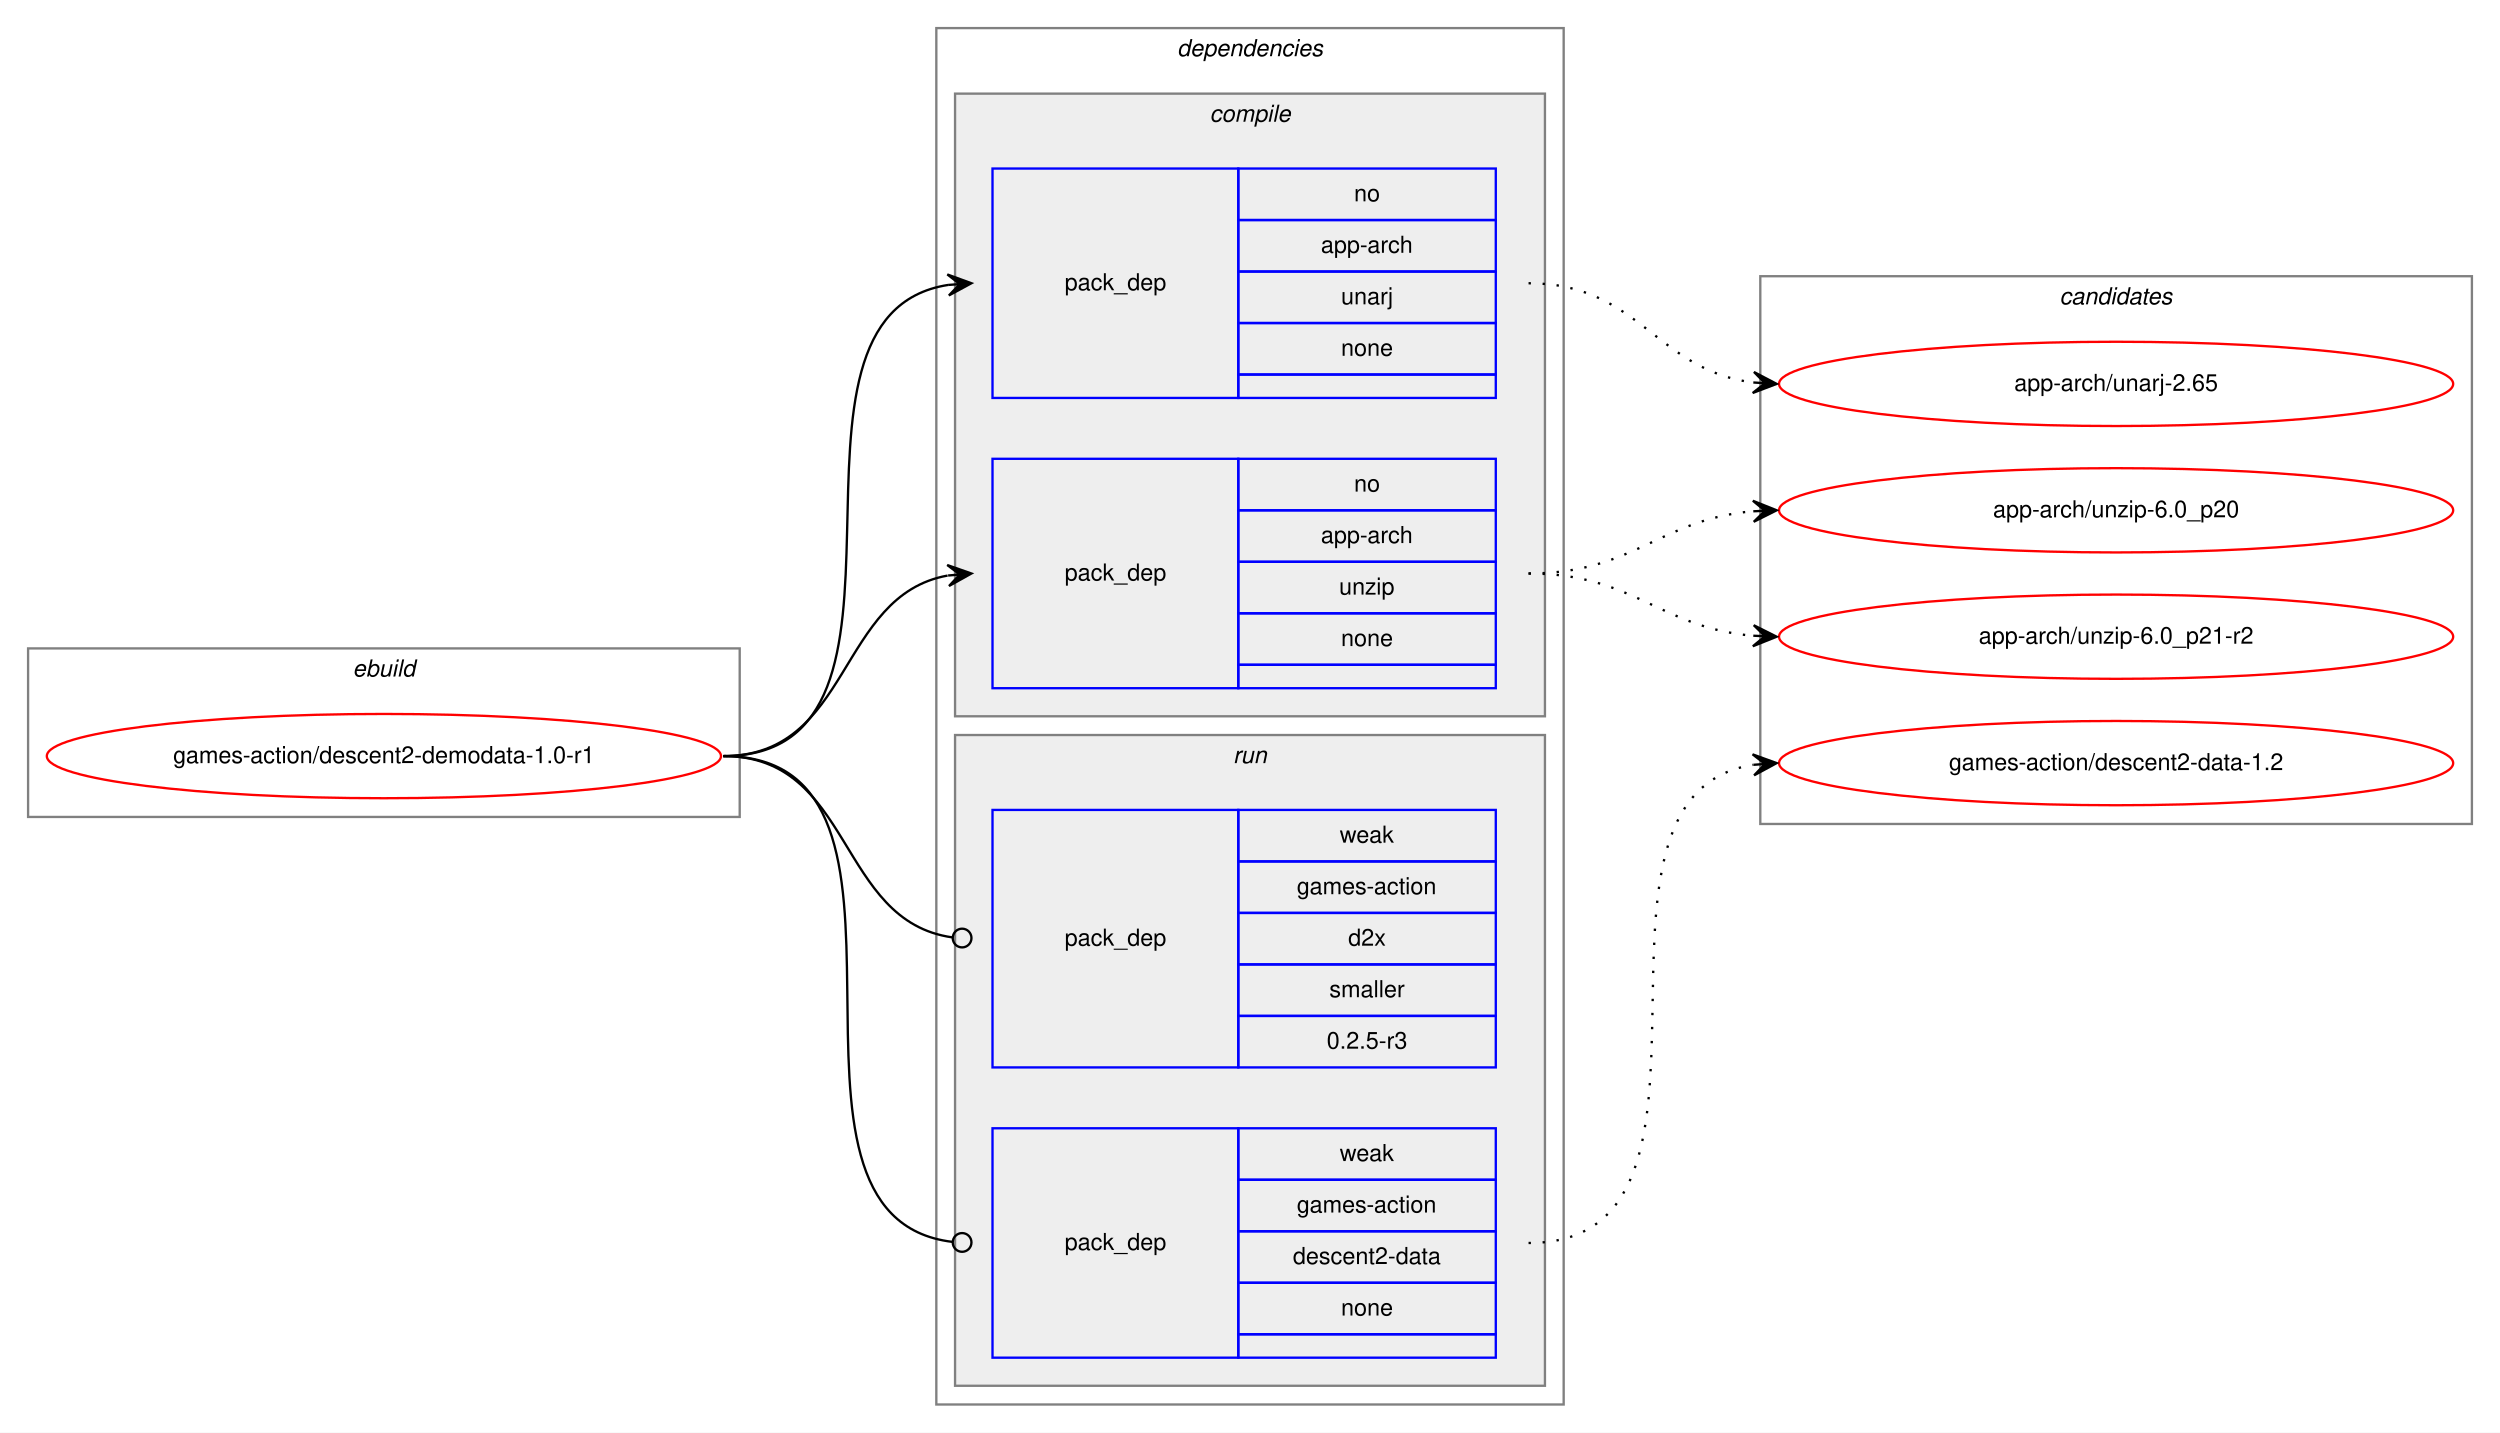
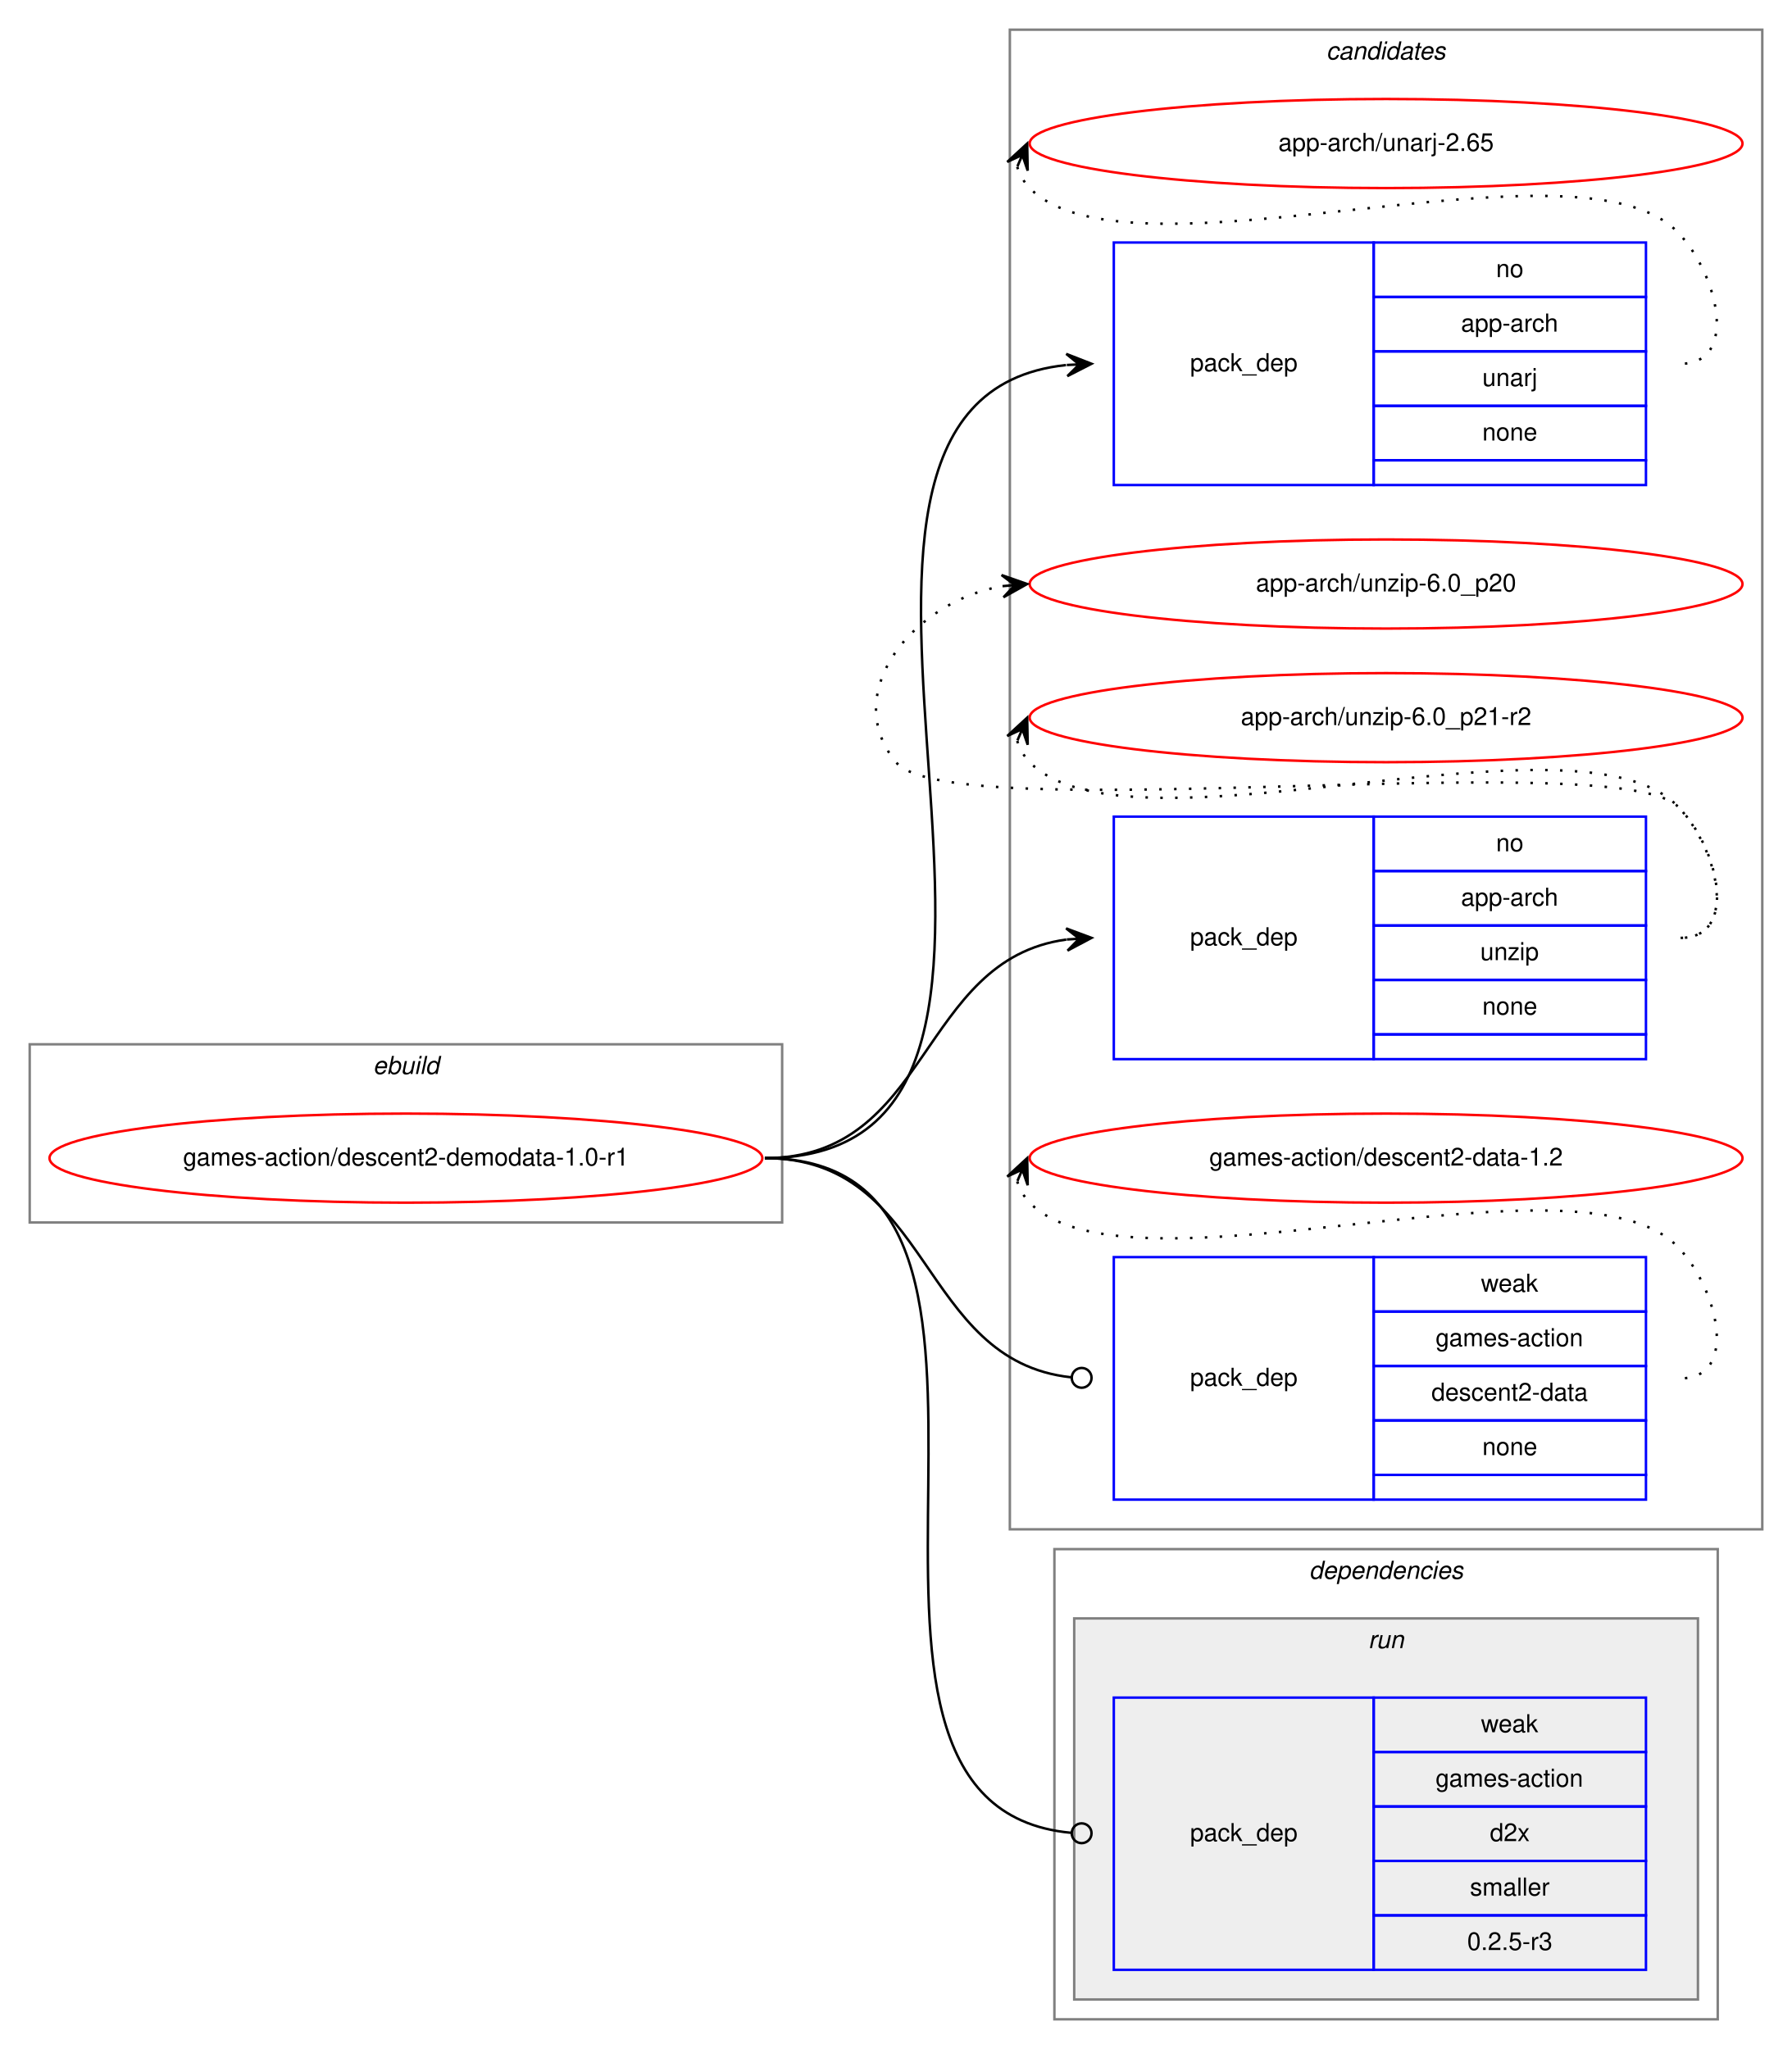
- <svg xmlns="http://www.w3.org/2000/svg" xmlns:xlink="http://www.w3.org/1999/xlink" width="1068pt" height="612pt" viewBox="0.00 0.00 1068.00 612.00">
-   <g id="graph0" class="graph" transform="scale(1 1) rotate(0) translate(4 608)">
-     <polygon fill="white" stroke="transparent" points="-4,4 -4,-608 1064,-608 1064,4 -4,4" />
+ <svg xmlns="http://www.w3.org/2000/svg" xmlns:xlink="http://www.w3.org/1999/xlink" width="724pt" height="828pt" viewBox="0.00 0.00 724.00 828.00">
+   <g id="graph0" class="graph" transform="scale(1 1) rotate(0) translate(4 824)">
+     <polygon fill="white" stroke="transparent" points="-4,4 -4,-824 720,-824 720,4 -4,4" />
+     <g id="clust10" class="cluster">
+       <polygon fill="none" stroke="gray" points="404,-206 404,-812 708,-812 708,-206 404,-206" />
+       <text text-anchor="start" x="531.82" y="-800" font-family="Helvetica,sans-Serif" font-style="italic" font-size="10.00">candidates</text>
+     </g>
    <g id="clust1" class="cluster">
-       <polygon fill="none" stroke="gray" points="8,-259 8,-331 312,-331 312,-259 8,-259" />
-       <text text-anchor="start" x="146.66" y="-319" font-family="Helvetica,sans-Serif" font-style="italic" font-size="10.00">ebuild</text>
+       <polygon fill="none" stroke="gray" points="8,-330 8,-402 312,-402 312,-330 8,-330" />
+       <text text-anchor="start" x="146.66" y="-390" font-family="Helvetica,sans-Serif" font-style="italic" font-size="10.00">ebuild</text>
    </g>
    <g id="clust2" class="cluster">
-       <polygon fill="none" stroke="gray" points="396,-8 396,-596 664,-596 664,-8 396,-8" />
-       <text text-anchor="start" x="498.88" y="-584" font-family="Helvetica,sans-Serif" font-style="italic" font-size="10.00">dependencies</text>
-     </g>
-     <g id="clust3" class="cluster">
-       <polygon fill="#eeeeee" stroke="gray" points="404,-302 404,-568 656,-568 656,-302 404,-302" />
-       <text text-anchor="start" x="512.78" y="-556" font-family="Helvetica,sans-Serif" font-style="italic" font-size="10.00">compile</text>
+       <polygon fill="none" stroke="gray" points="422,-8 422,-198 690,-198 690,-8 422,-8" />
+       <text text-anchor="start" x="524.88" y="-186" font-family="Helvetica,sans-Serif" font-style="italic" font-size="10.00">dependencies</text>
    </g>
    <g id="clust7" class="cluster">
-       <polygon fill="#eeeeee" stroke="gray" points="404,-16 404,-294 656,-294 656,-16 404,-16" />
-       <text text-anchor="start" x="522.78" y="-282" font-family="Helvetica,sans-Serif" font-style="italic" font-size="10.00">run</text>
-     </g>
-     <g id="clust10" class="cluster">
-       <polygon fill="none" stroke="gray" points="748,-256 748,-490 1052,-490 1052,-256 748,-256" />
-       <text text-anchor="start" x="875.82" y="-478" font-family="Helvetica,sans-Serif" font-style="italic" font-size="10.00">candidates</text>
+       <polygon fill="#eeeeee" stroke="gray" points="430,-16 430,-170 682,-170 682,-16 430,-16" />
+       <text text-anchor="start" x="548.78" y="-158" font-family="Helvetica,sans-Serif" font-style="italic" font-size="10.00">run</text>
    </g>
    <g id="node1" class="node">
      <g id="a_node1">
        <a xlink:href="../games-action/descent2-demodata-1.0-r1.svg" xlink:title="games-action/descent2-demodata-1.0-r1">
-           <ellipse fill="none" stroke="red" cx="160" cy="-285" rx="144" ry="18" />
-           <text text-anchor="middle" x="160" y="-282" font-family="Helvetica,sans-Serif" font-size="10.00">games-action/descent2-demodata-1.0-r1</text>
+           <ellipse fill="none" stroke="red" cx="160" cy="-356" rx="144" ry="18" />
+           <text text-anchor="middle" x="160" y="-353" font-family="Helvetica,sans-Serif" font-size="10.00">games-action/descent2-demodata-1.0-r1</text>
        </a>
      </g>
    </g>
    <g id="node2" class="node">
-       <polygon fill="none" stroke="blue" points="420,-438 420,-536 525,-536 525,-438 420,-438" />
-       <text text-anchor="start" x="450.82" y="-484" font-family="Helvetica,sans-Serif" font-size="10.00">pack_dep</text>
-       <polygon fill="none" stroke="blue" points="525,-514 525,-536 635,-536 635,-514 525,-514" />
-       <text text-anchor="start" x="574.44" y="-522" font-family="Helvetica,sans-Serif" font-size="10.00">no</text>
-       <polygon fill="none" stroke="blue" points="525,-492 525,-514 635,-514 635,-492 525,-492" />
-       <text text-anchor="start" x="560.27" y="-500" font-family="Helvetica,sans-Serif" font-size="10.00">app-arch</text>
-       <polygon fill="none" stroke="blue" points="525,-470 525,-492 635,-492 635,-470 525,-470" />
-       <text text-anchor="start" x="568.89" y="-478" font-family="Helvetica,sans-Serif" font-size="10.00">unarj</text>
-       <polygon fill="none" stroke="blue" points="525,-448 525,-470 635,-470 635,-448 525,-448" />
-       <text text-anchor="start" x="568.88" y="-456" font-family="Helvetica,sans-Serif" font-size="10.00">none</text>
-       <polygon fill="none" stroke="blue" points="525,-438 525,-448 635,-448 635,-438 525,-438" />
+       <polygon fill="none" stroke="blue" points="446,-628 446,-726 551,-726 551,-628 446,-628" />
+       <text text-anchor="start" x="476.82" y="-674" font-family="Helvetica,sans-Serif" font-size="10.00">pack_dep</text>
+       <polygon fill="none" stroke="blue" points="551,-704 551,-726 661,-726 661,-704 551,-704" />
+       <text text-anchor="start" x="600.44" y="-712" font-family="Helvetica,sans-Serif" font-size="10.00">no</text>
+       <polygon fill="none" stroke="blue" points="551,-682 551,-704 661,-704 661,-682 551,-682" />
+       <text text-anchor="start" x="586.27" y="-690" font-family="Helvetica,sans-Serif" font-size="10.00">app-arch</text>
+       <polygon fill="none" stroke="blue" points="551,-660 551,-682 661,-682 661,-660 551,-660" />
+       <text text-anchor="start" x="594.89" y="-668" font-family="Helvetica,sans-Serif" font-size="10.00">unarj</text>
+       <polygon fill="none" stroke="blue" points="551,-638 551,-660 661,-660 661,-638 551,-638" />
+       <text text-anchor="start" x="594.88" y="-646" font-family="Helvetica,sans-Serif" font-size="10.00">none</text>
+       <polygon fill="none" stroke="blue" points="551,-628 551,-638 661,-638 661,-628 551,-628" />
    </g>
    <g id="edge1" class="edge">
-       <path fill="none" stroke="black" d="M305,-285C402.82,-285 316.17,-473.05 401.02,-486.27" />
-       <polygon fill="black" stroke="black" points="411,-487 400.7,-490.76 406.01,-486.63 401.03,-486.27 401.03,-486.27 401.03,-486.27 406.01,-486.63 401.36,-481.78 411,-487 411,-487" />
+       <path fill="none" stroke="black" d="M305,-356C455.64,-356 290.83,-662.13 426.69,-676.48" />
+       <polygon fill="black" stroke="black" points="437,-677 426.79,-680.99 432.01,-676.75 427.01,-676.5 427.01,-676.5 427.01,-676.5 432.01,-676.75 427.24,-672 437,-677 437,-677" />
    </g>
    <g id="node3" class="node">
-       <polygon fill="none" stroke="blue" points="420,-314 420,-412 525,-412 525,-314 420,-314" />
-       <text text-anchor="start" x="450.82" y="-360" font-family="Helvetica,sans-Serif" font-size="10.00">pack_dep</text>
-       <polygon fill="none" stroke="blue" points="525,-390 525,-412 635,-412 635,-390 525,-390" />
-       <text text-anchor="start" x="574.44" y="-398" font-family="Helvetica,sans-Serif" font-size="10.00">no</text>
-       <polygon fill="none" stroke="blue" points="525,-368 525,-390 635,-390 635,-368 525,-368" />
-       <text text-anchor="start" x="560.27" y="-376" font-family="Helvetica,sans-Serif" font-size="10.00">app-arch</text>
-       <polygon fill="none" stroke="blue" points="525,-346 525,-368 635,-368 635,-346 525,-346" />
-       <text text-anchor="start" x="568.05" y="-354" font-family="Helvetica,sans-Serif" font-size="10.00">unzip</text>
-       <polygon fill="none" stroke="blue" points="525,-324 525,-346 635,-346 635,-324 525,-324" />
-       <text text-anchor="start" x="568.88" y="-332" font-family="Helvetica,sans-Serif" font-size="10.00">none</text>
-       <polygon fill="none" stroke="blue" points="525,-314 525,-324 635,-324 635,-314 525,-314" />
+       <polygon fill="none" stroke="blue" points="446,-396 446,-494 551,-494 551,-396 446,-396" />
+       <text text-anchor="start" x="476.82" y="-442" font-family="Helvetica,sans-Serif" font-size="10.00">pack_dep</text>
+       <polygon fill="none" stroke="blue" points="551,-472 551,-494 661,-494 661,-472 551,-472" />
+       <text text-anchor="start" x="600.44" y="-480" font-family="Helvetica,sans-Serif" font-size="10.00">no</text>
+       <polygon fill="none" stroke="blue" points="551,-450 551,-472 661,-472 661,-450 551,-450" />
+       <text text-anchor="start" x="586.27" y="-458" font-family="Helvetica,sans-Serif" font-size="10.00">app-arch</text>
+       <polygon fill="none" stroke="blue" points="551,-428 551,-450 661,-450 661,-428 551,-428" />
+       <text text-anchor="start" x="594.05" y="-436" font-family="Helvetica,sans-Serif" font-size="10.00">unzip</text>
+       <polygon fill="none" stroke="blue" points="551,-406 551,-428 661,-428 661,-406 551,-406" />
+       <text text-anchor="start" x="594.88" y="-414" font-family="Helvetica,sans-Serif" font-size="10.00">none</text>
+       <polygon fill="none" stroke="blue" points="551,-396 551,-406 661,-406 661,-396 551,-396" />
    </g>
    <g id="edge2" class="edge">
-       <path fill="none" stroke="black" d="M305,-285C359.84,-285 353.61,-353.55 400.81,-362.12" />
-       <polygon fill="black" stroke="black" points="411,-363 400.65,-366.63 406.02,-362.57 401.04,-362.14 401.04,-362.14 401.04,-362.14 406.02,-362.57 401.42,-357.66 411,-363 411,-363" />
+       <path fill="none" stroke="black" d="M305,-356C372.16,-356 367,-436.19 426.82,-444.33" />
+       <polygon fill="black" stroke="black" points="437,-445 426.73,-448.84 432.01,-444.67 427.02,-444.35 427.02,-444.35 427.02,-444.35 432.01,-444.67 427.31,-439.86 437,-445 437,-445" />
    </g>
    <g id="node4" class="node">
-       <polygon fill="none" stroke="blue" points="420,-152 420,-262 525,-262 525,-152 420,-152" />
-       <text text-anchor="start" x="450.82" y="-204" font-family="Helvetica,sans-Serif" font-size="10.00">pack_dep</text>
-       <polygon fill="none" stroke="blue" points="525,-240 525,-262 635,-262 635,-240 525,-240" />
-       <text text-anchor="start" x="568.33" y="-248" font-family="Helvetica,sans-Serif" font-size="10.00">weak</text>
-       <polygon fill="none" stroke="blue" points="525,-218 525,-240 635,-240 635,-218 525,-218" />
-       <text text-anchor="start" x="550" y="-226" font-family="Helvetica,sans-Serif" font-size="10.00">games-action</text>
-       <polygon fill="none" stroke="blue" points="525,-196 525,-218 635,-218 635,-196 525,-196" />
-       <text text-anchor="start" x="571.94" y="-204" font-family="Helvetica,sans-Serif" font-size="10.00">d2x</text>
-       <polygon fill="none" stroke="blue" points="525,-174 525,-196 635,-196 635,-174 525,-174" />
-       <text text-anchor="start" x="563.89" y="-182" font-family="Helvetica,sans-Serif" font-size="10.00">smaller</text>
-       <polygon fill="none" stroke="blue" points="525,-152 525,-174 635,-174 635,-152 525,-152" />
-       <text text-anchor="start" x="562.77" y="-160" font-family="Helvetica,sans-Serif" font-size="10.00">0.2.5-r3</text>
+       <polygon fill="none" stroke="blue" points="446,-28 446,-138 551,-138 551,-28 446,-28" />
+       <text text-anchor="start" x="476.82" y="-80" font-family="Helvetica,sans-Serif" font-size="10.00">pack_dep</text>
+       <polygon fill="none" stroke="blue" points="551,-116 551,-138 661,-138 661,-116 551,-116" />
+       <text text-anchor="start" x="594.33" y="-124" font-family="Helvetica,sans-Serif" font-size="10.00">weak</text>
+       <polygon fill="none" stroke="blue" points="551,-94 551,-116 661,-116 661,-94 551,-94" />
+       <text text-anchor="start" x="576" y="-102" font-family="Helvetica,sans-Serif" font-size="10.00">games-action</text>
+       <polygon fill="none" stroke="blue" points="551,-72 551,-94 661,-94 661,-72 551,-72" />
+       <text text-anchor="start" x="597.94" y="-80" font-family="Helvetica,sans-Serif" font-size="10.00">d2x</text>
+       <polygon fill="none" stroke="blue" points="551,-50 551,-72 661,-72 661,-50 551,-50" />
+       <text text-anchor="start" x="589.89" y="-58" font-family="Helvetica,sans-Serif" font-size="10.00">smaller</text>
+       <polygon fill="none" stroke="blue" points="551,-28 551,-50 661,-50 661,-28 551,-28" />
+       <text text-anchor="start" x="588.77" y="-36" font-family="Helvetica,sans-Serif" font-size="10.00">0.2.5-r3</text>
    </g>
    <g id="edge3" class="edge">
-       <path fill="none" stroke="black" d="M305,-285C360.64,-285 353.42,-214.43 402.91,-207.54" />
-       <ellipse fill="none" stroke="black" cx="407.01" cy="-207.27" rx="4" ry="4" />
+       <path fill="none" stroke="black" d="M305,-356C436.88,-356 308.01,-94.6 428.69,-83.37" />
+       <ellipse fill="none" stroke="black" cx="433" cy="-83.18" rx="4" ry="4" />
    </g>
    <g id="node5" class="node">
-       <polygon fill="none" stroke="blue" points="420,-28 420,-126 525,-126 525,-28 420,-28" />
-       <text text-anchor="start" x="450.82" y="-74" font-family="Helvetica,sans-Serif" font-size="10.00">pack_dep</text>
-       <polygon fill="none" stroke="blue" points="525,-104 525,-126 635,-126 635,-104 525,-104" />
-       <text text-anchor="start" x="568.33" y="-112" font-family="Helvetica,sans-Serif" font-size="10.00">weak</text>
-       <polygon fill="none" stroke="blue" points="525,-82 525,-104 635,-104 635,-82 525,-82" />
-       <text text-anchor="start" x="550" y="-90" font-family="Helvetica,sans-Serif" font-size="10.00">games-action</text>
-       <polygon fill="none" stroke="blue" points="525,-60 525,-82 635,-82 635,-60 525,-60" />
-       <text text-anchor="start" x="548.32" y="-68" font-family="Helvetica,sans-Serif" font-size="10.00">descent2-data</text>
-       <polygon fill="none" stroke="blue" points="525,-38 525,-60 635,-60 635,-38 525,-38" />
-       <text text-anchor="start" x="568.88" y="-46" font-family="Helvetica,sans-Serif" font-size="10.00">none</text>
-       <polygon fill="none" stroke="blue" points="525,-28 525,-38 635,-38 635,-28 525,-28" />
+       <polygon fill="none" stroke="blue" points="446,-218 446,-316 551,-316 551,-218 446,-218" />
+       <text text-anchor="start" x="476.82" y="-264" font-family="Helvetica,sans-Serif" font-size="10.00">pack_dep</text>
+       <polygon fill="none" stroke="blue" points="551,-294 551,-316 661,-316 661,-294 551,-294" />
+       <text text-anchor="start" x="594.33" y="-302" font-family="Helvetica,sans-Serif" font-size="10.00">weak</text>
+       <polygon fill="none" stroke="blue" points="551,-272 551,-294 661,-294 661,-272 551,-272" />
+       <text text-anchor="start" x="576" y="-280" font-family="Helvetica,sans-Serif" font-size="10.00">games-action</text>
+       <polygon fill="none" stroke="blue" points="551,-250 551,-272 661,-272 661,-250 551,-250" />
+       <text text-anchor="start" x="574.32" y="-258" font-family="Helvetica,sans-Serif" font-size="10.00">descent2-data</text>
+       <polygon fill="none" stroke="blue" points="551,-228 551,-250 661,-250 661,-228 551,-228" />
+       <text text-anchor="start" x="594.88" y="-236" font-family="Helvetica,sans-Serif" font-size="10.00">none</text>
+       <polygon fill="none" stroke="blue" points="551,-218 551,-228 661,-228 661,-218 551,-218" />
    </g>
    <g id="edge4" class="edge">
-       <path fill="none" stroke="black" d="M305,-285C405.92,-285 312.64,-88.22 402.94,-77.46" />
-       <ellipse fill="none" stroke="black" cx="407.01" cy="-77.23" rx="4" ry="4" />
+       <path fill="none" stroke="black" d="M305,-356C372.85,-356 366.89,-274.15 428.69,-267.44" />
+       <ellipse fill="none" stroke="black" cx="433.01" cy="-267.21" rx="4" ry="4" />
    </g>
    <g id="node6" class="node">
      <g id="a_node6">
        <a xlink:href="../app-arch/unarj-2.65.svg" xlink:title="app-arch/unarj-2.65">
-           <ellipse fill="none" stroke="red" cx="900" cy="-444" rx="144" ry="18" />
-           <text text-anchor="middle" x="900" y="-441" font-family="Helvetica,sans-Serif" font-size="10.00">app-arch/unarj-2.65</text>
+           <ellipse fill="none" stroke="red" cx="556" cy="-766" rx="144" ry="18" />
+           <text text-anchor="middle" x="556" y="-763" font-family="Helvetica,sans-Serif" font-size="10.00">app-arch/unarj-2.65</text>
        </a>
      </g>
    </g>
    <g id="edge5" class="edge">
-       <path fill="none" stroke="black" stroke-dasharray="1,5" d="M649,-487C696.27,-487 703.32,-449.83 744.93,-444.61" />
-       <polygon fill="black" stroke="black" points="755,-444 745.29,-449.09 750.01,-444.3 745.02,-444.6 745.02,-444.6 745.02,-444.6 750.01,-444.3 744.75,-440.11 755,-444 755,-444" />
+       <path fill="none" stroke="black" stroke-dasharray="1,5" d="M406.98,-756.58C407.95,-753.46 409.8,-750.23 412,-748 453,-706.46 633.77,-772.28 674,-730 690.24,-712.93 698.56,-677 675,-677" />
+       <polygon fill="black" stroke="black" points="411,-766 402.94,-758.57 409.04,-761.4 407.07,-756.8 407.07,-756.8 407.07,-756.8 409.04,-761.4 411.21,-755.04 411,-766 411,-766" />
    </g>
    <g id="node7" class="node">
      <g id="a_node7">
        <a xlink:href="../app-arch/unzip-6.0_p20.svg" xlink:title="app-arch/unzip-6.0_p20">
-           <ellipse fill="none" stroke="red" cx="900" cy="-390" rx="144" ry="18" />
-           <text text-anchor="middle" x="900" y="-387" font-family="Helvetica,sans-Serif" font-size="10.00">app-arch/unzip-6.0_p20</text>
+           <ellipse fill="none" stroke="red" cx="556" cy="-588" rx="144" ry="18" />
+           <text text-anchor="middle" x="556" y="-585" font-family="Helvetica,sans-Serif" font-size="10.00">app-arch/unzip-6.0_p20</text>
        </a>
      </g>
    </g>
    <g id="edge6" class="edge">
-       <path fill="none" stroke="black" stroke-dasharray="1,5" d="M649,-363C694.01,-363 704.86,-386.14 744.8,-389.58" />
-       <polygon fill="black" stroke="black" points="755,-390 744.82,-394.08 750,-389.79 745.01,-389.58 745.01,-389.58 745.01,-389.58 750,-389.79 745.2,-385.09 755,-390 755,-390" />
+       <path fill="none" stroke="black" stroke-dasharray="1,5" d="M675,-445C698.56,-445 690.54,-481.22 674,-498 649.31,-523.05 380.35,-488.85 358,-516 334.91,-544.04 365.12,-580.98 400.82,-587.12" />
+       <polygon fill="black" stroke="black" points="411,-588 400.65,-591.62 406.02,-587.57 401.04,-587.14 401.04,-587.14 401.04,-587.14 406.02,-587.57 401.43,-582.65 411,-588 411,-588" />
    </g>
    <g id="node8" class="node">
      <g id="a_node8">
        <a xlink:href="../app-arch/unzip-6.0_p21-r2.svg" xlink:title="app-arch/unzip-6.0_p21-r2">
-           <ellipse fill="none" stroke="red" cx="900" cy="-336" rx="144" ry="18" />
-           <text text-anchor="middle" x="900" y="-333" font-family="Helvetica,sans-Serif" font-size="10.00">app-arch/unzip-6.0_p21-r2</text>
+           <ellipse fill="none" stroke="red" cx="556" cy="-534" rx="144" ry="18" />
+           <text text-anchor="middle" x="556" y="-531" font-family="Helvetica,sans-Serif" font-size="10.00">app-arch/unzip-6.0_p21-r2</text>
        </a>
      </g>
    </g>
    <g id="edge7" class="edge">
-       <path fill="none" stroke="black" stroke-dasharray="1,5" d="M649,-363C694.01,-363 704.86,-339.86 744.8,-336.42" />
-       <polygon fill="black" stroke="black" points="755,-336 745.2,-340.91 750,-336.21 745.01,-336.42 745.01,-336.42 745.01,-336.42 750,-336.21 744.82,-331.92 755,-336 755,-336" />
+       <path fill="none" stroke="black" stroke-dasharray="1,5" d="M406.98,-524.58C407.95,-521.46 409.8,-518.23 412,-516 453,-474.46 633.77,-540.28 674,-498 690.24,-480.93 698.56,-445 675,-445" />
+       <polygon fill="black" stroke="black" points="411,-534 402.94,-526.57 409.04,-529.4 407.07,-524.8 407.07,-524.8 407.07,-524.8 409.04,-529.4 411.21,-523.04 411,-534 411,-534" />
    </g>
    <g id="node9" class="node">
      <g id="a_node9">
        <a xlink:href="../games-action/descent2-data-1.2.svg" xlink:title="games-action/descent2-data-1.2">
-           <ellipse fill="none" stroke="red" cx="900" cy="-282" rx="144" ry="18" />
-           <text text-anchor="middle" x="900" y="-279" font-family="Helvetica,sans-Serif" font-size="10.00">games-action/descent2-data-1.2</text>
+           <ellipse fill="none" stroke="red" cx="556" cy="-356" rx="144" ry="18" />
+           <text text-anchor="middle" x="556" y="-353" font-family="Helvetica,sans-Serif" font-size="10.00">games-action/descent2-data-1.2</text>
        </a>
      </g>
    </g>
    <g id="edge8" class="edge">
-       <path fill="none" stroke="black" stroke-dasharray="1,5" d="M649,-77C747.96,-77 659.15,-267.84 744.91,-281.26" />
-       <polygon fill="black" stroke="black" points="755,-282 744.7,-285.75 750.01,-281.63 745.03,-281.27 745.03,-281.27 745.03,-281.27 750.01,-281.63 745.36,-276.78 755,-282 755,-282" />
+       <path fill="none" stroke="black" stroke-dasharray="1,5" d="M406.98,-346.58C407.95,-343.46 409.8,-340.23 412,-338 453,-296.46 633.77,-362.28 674,-320 690.24,-302.93 698.56,-267 675,-267" />
+       <polygon fill="black" stroke="black" points="411,-356 402.94,-348.57 409.04,-351.4 407.07,-346.8 407.07,-346.8 407.07,-346.8 409.04,-351.4 411.21,-345.04 411,-356 411,-356" />
    </g>
  </g>
</svg>
